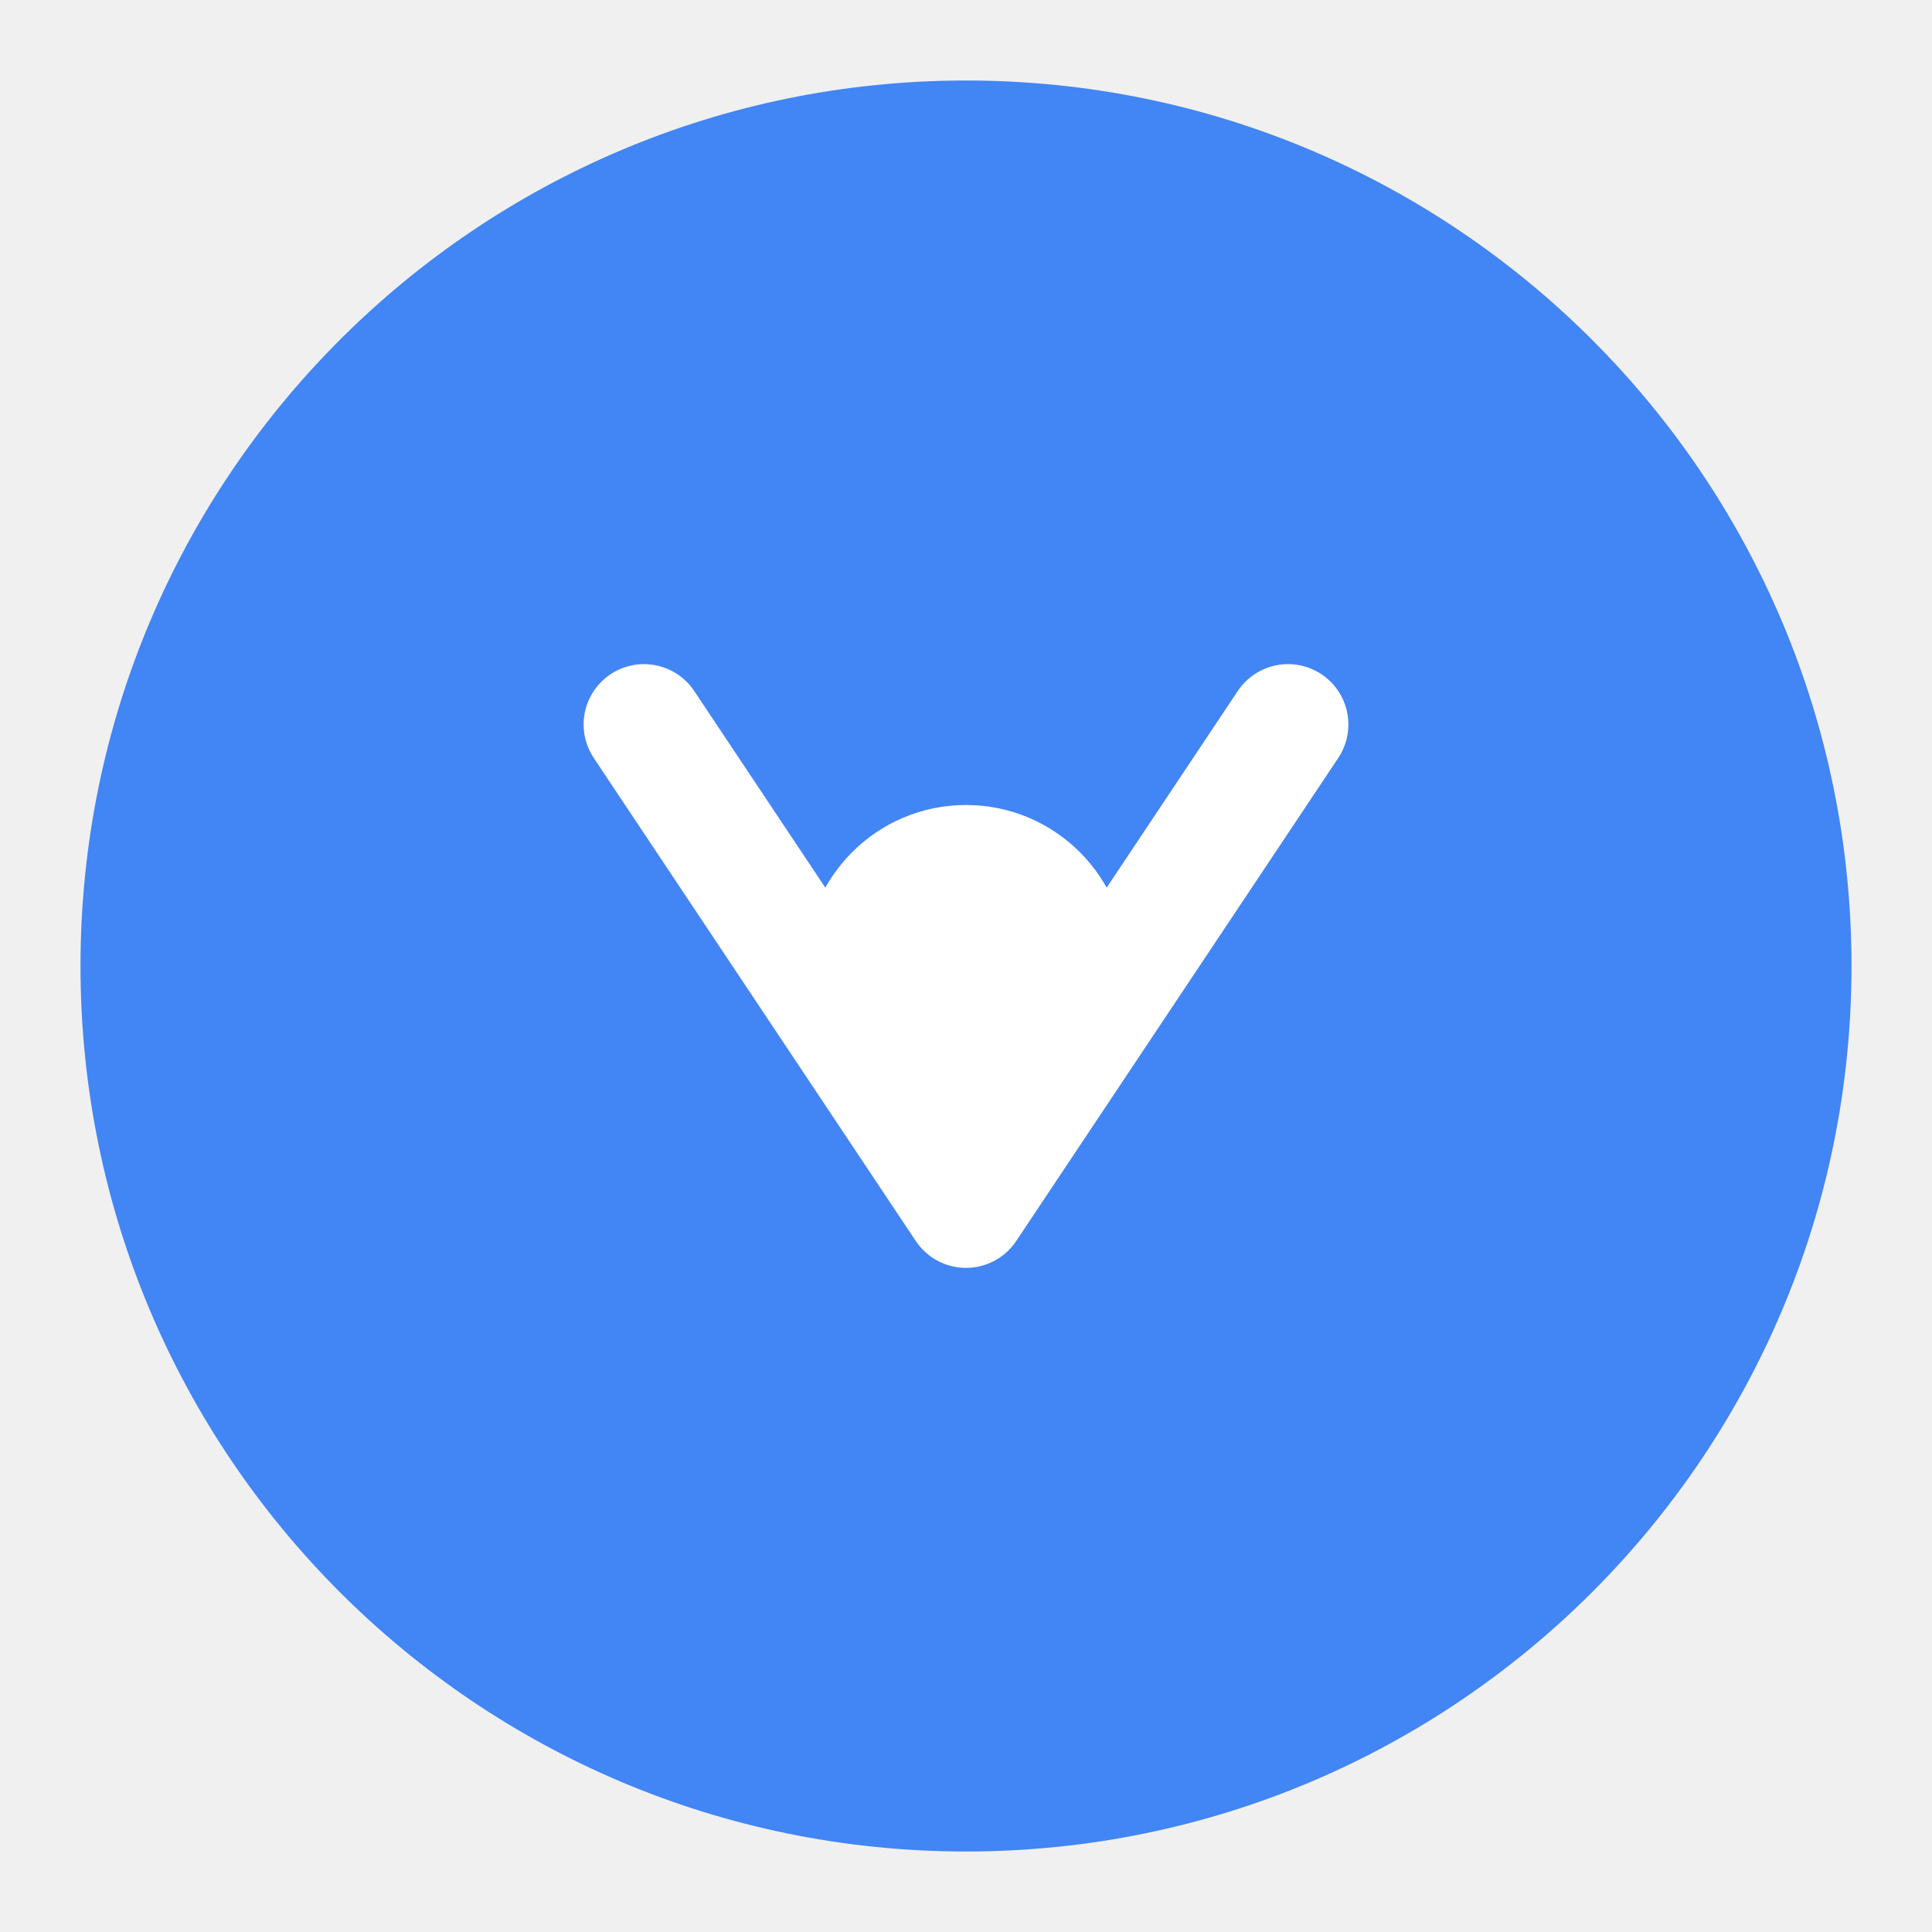
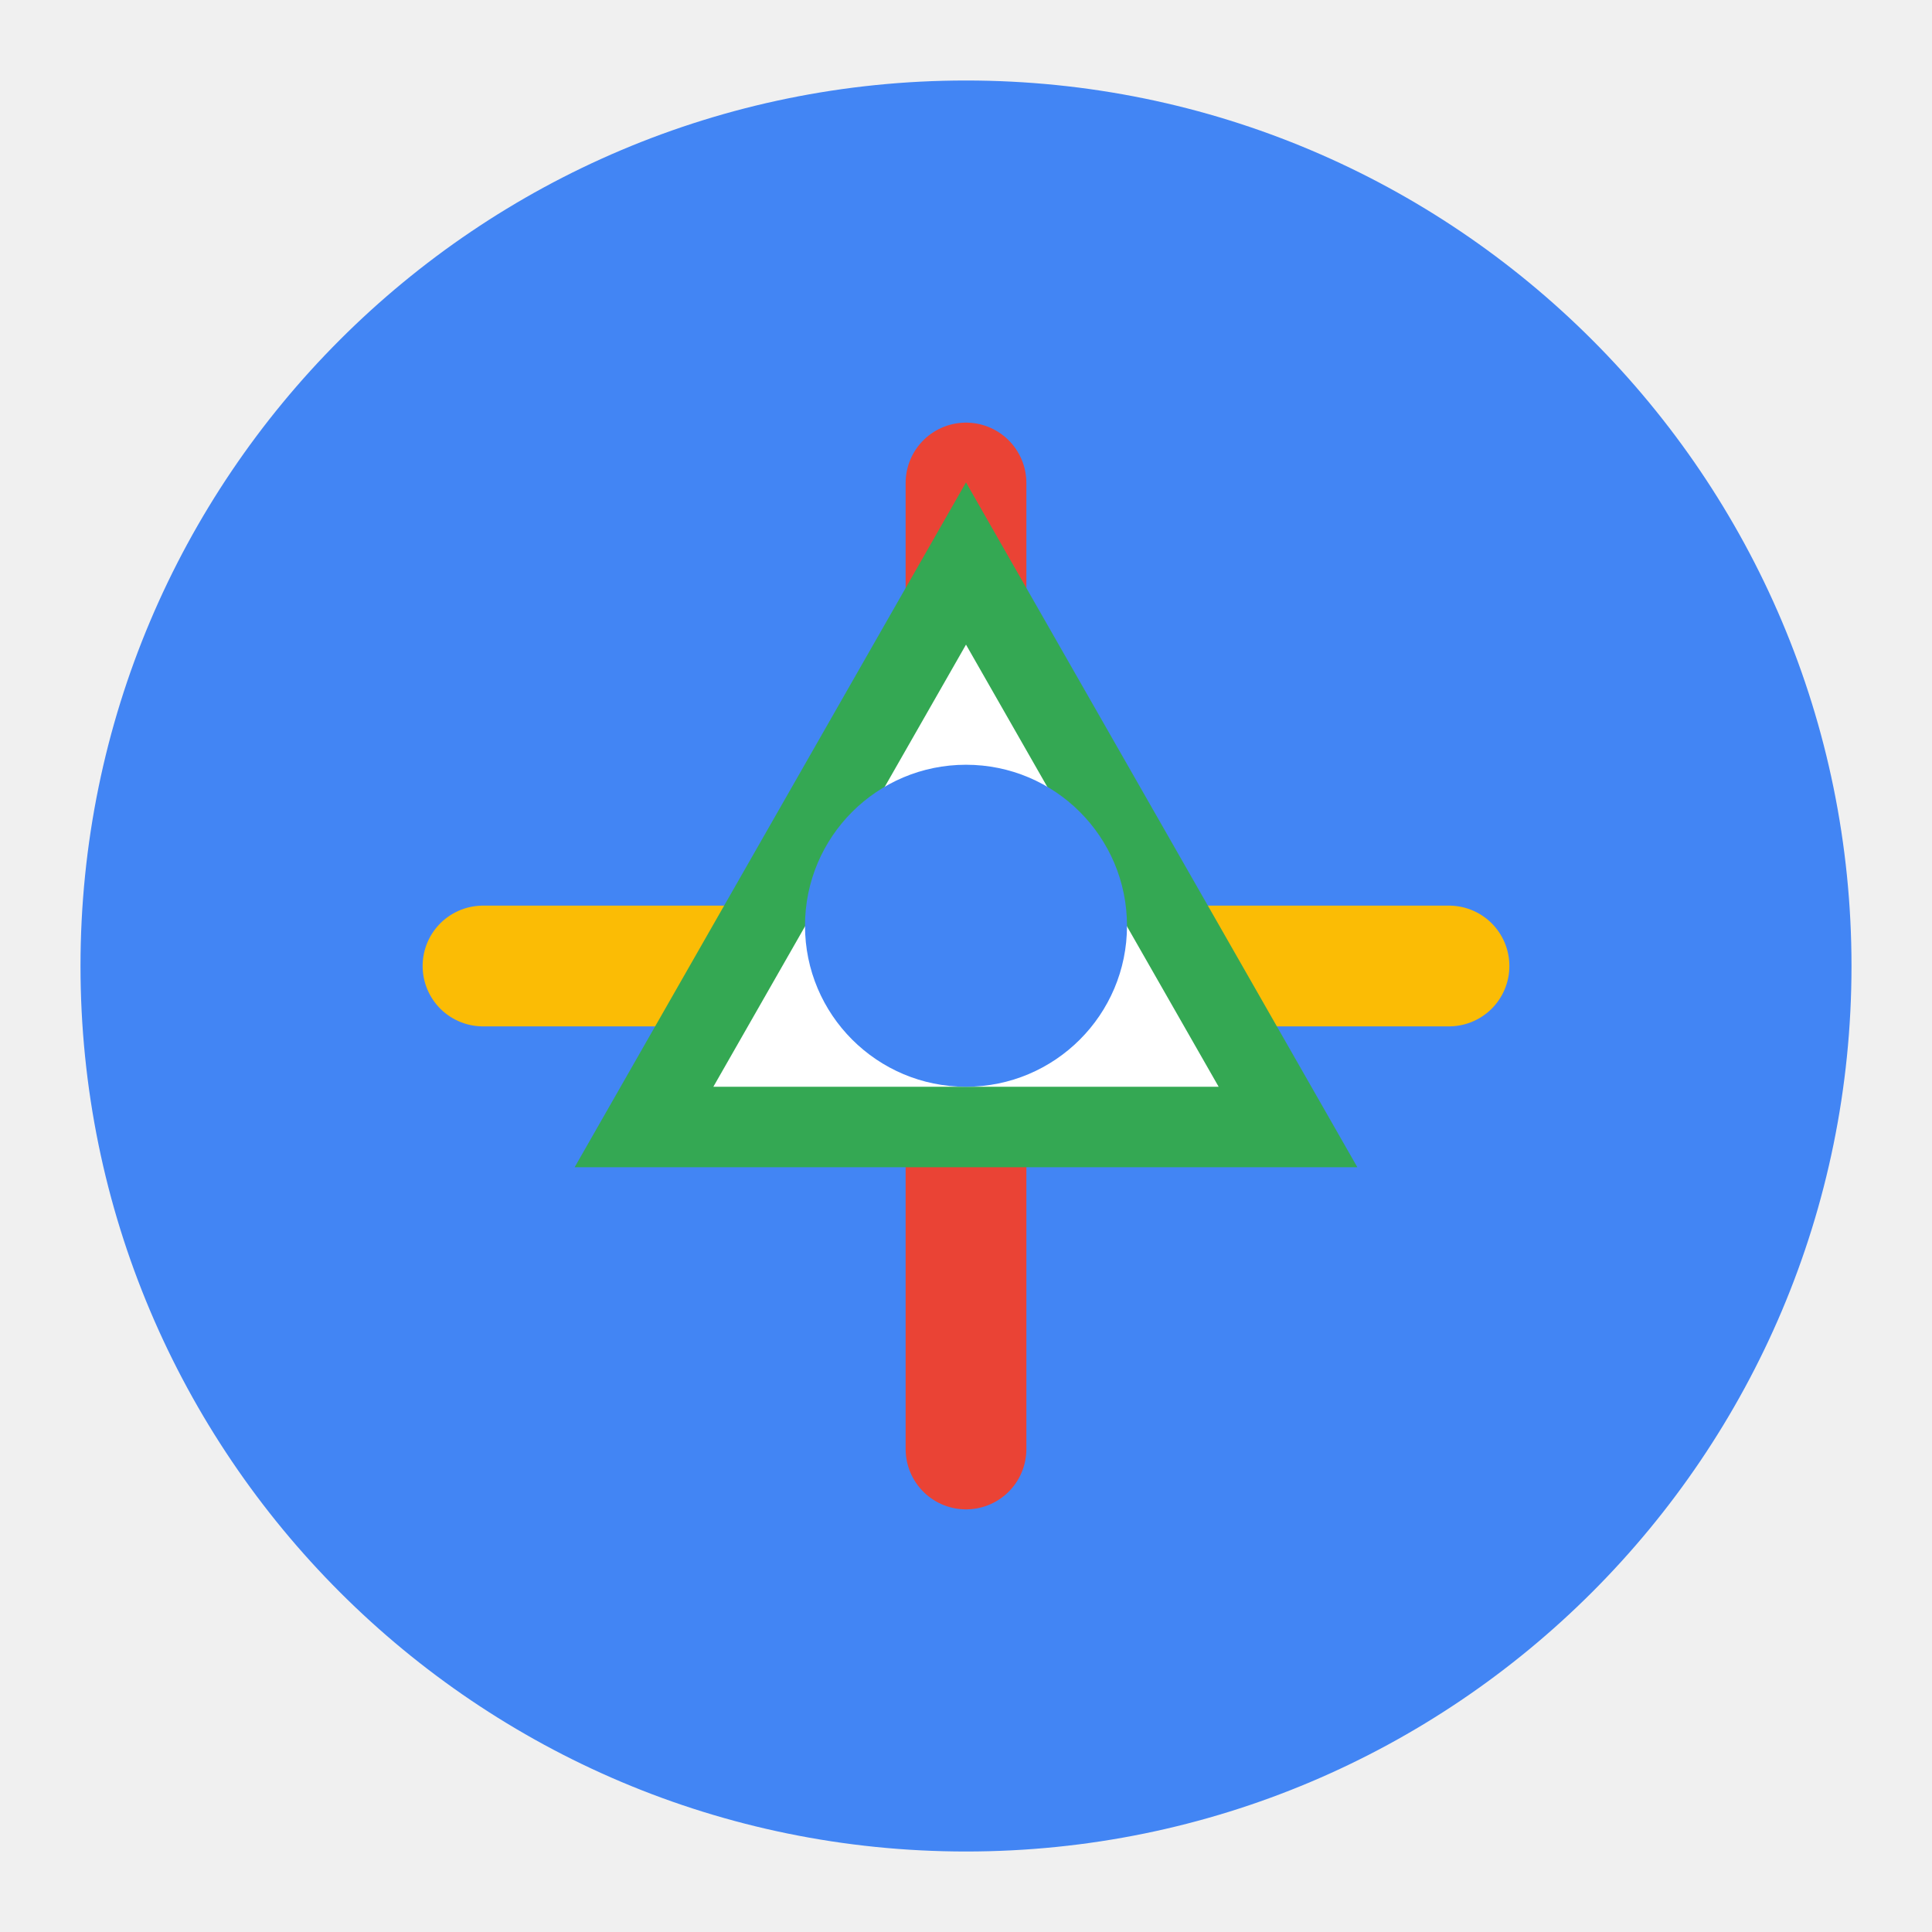
<svg xmlns="http://www.w3.org/2000/svg" viewBox="0 0 48 48" fill="none">
  <circle cx="24" cy="24" r="22" fill="#4285F4" />
-   <path d="M16 18L24 30L32 18" stroke="white" stroke-width="3" stroke-linecap="round" stroke-linejoin="round" />
-   <circle cx="24" cy="24" r="4" fill="white" />
+   <path d="M24 12v24" stroke="#EA4335" stroke-width="3" stroke-linecap="round" />
+   <path d="M12 24h24" stroke="#FBBC05" stroke-width="3" stroke-linecap="round" />
+   <polygon points="24,14 32,28 16,28" fill="white" stroke="#34A853" stroke-width="2" />
+   <circle cx="24" cy="23" r="4" fill="#4285F4" />
</svg>
